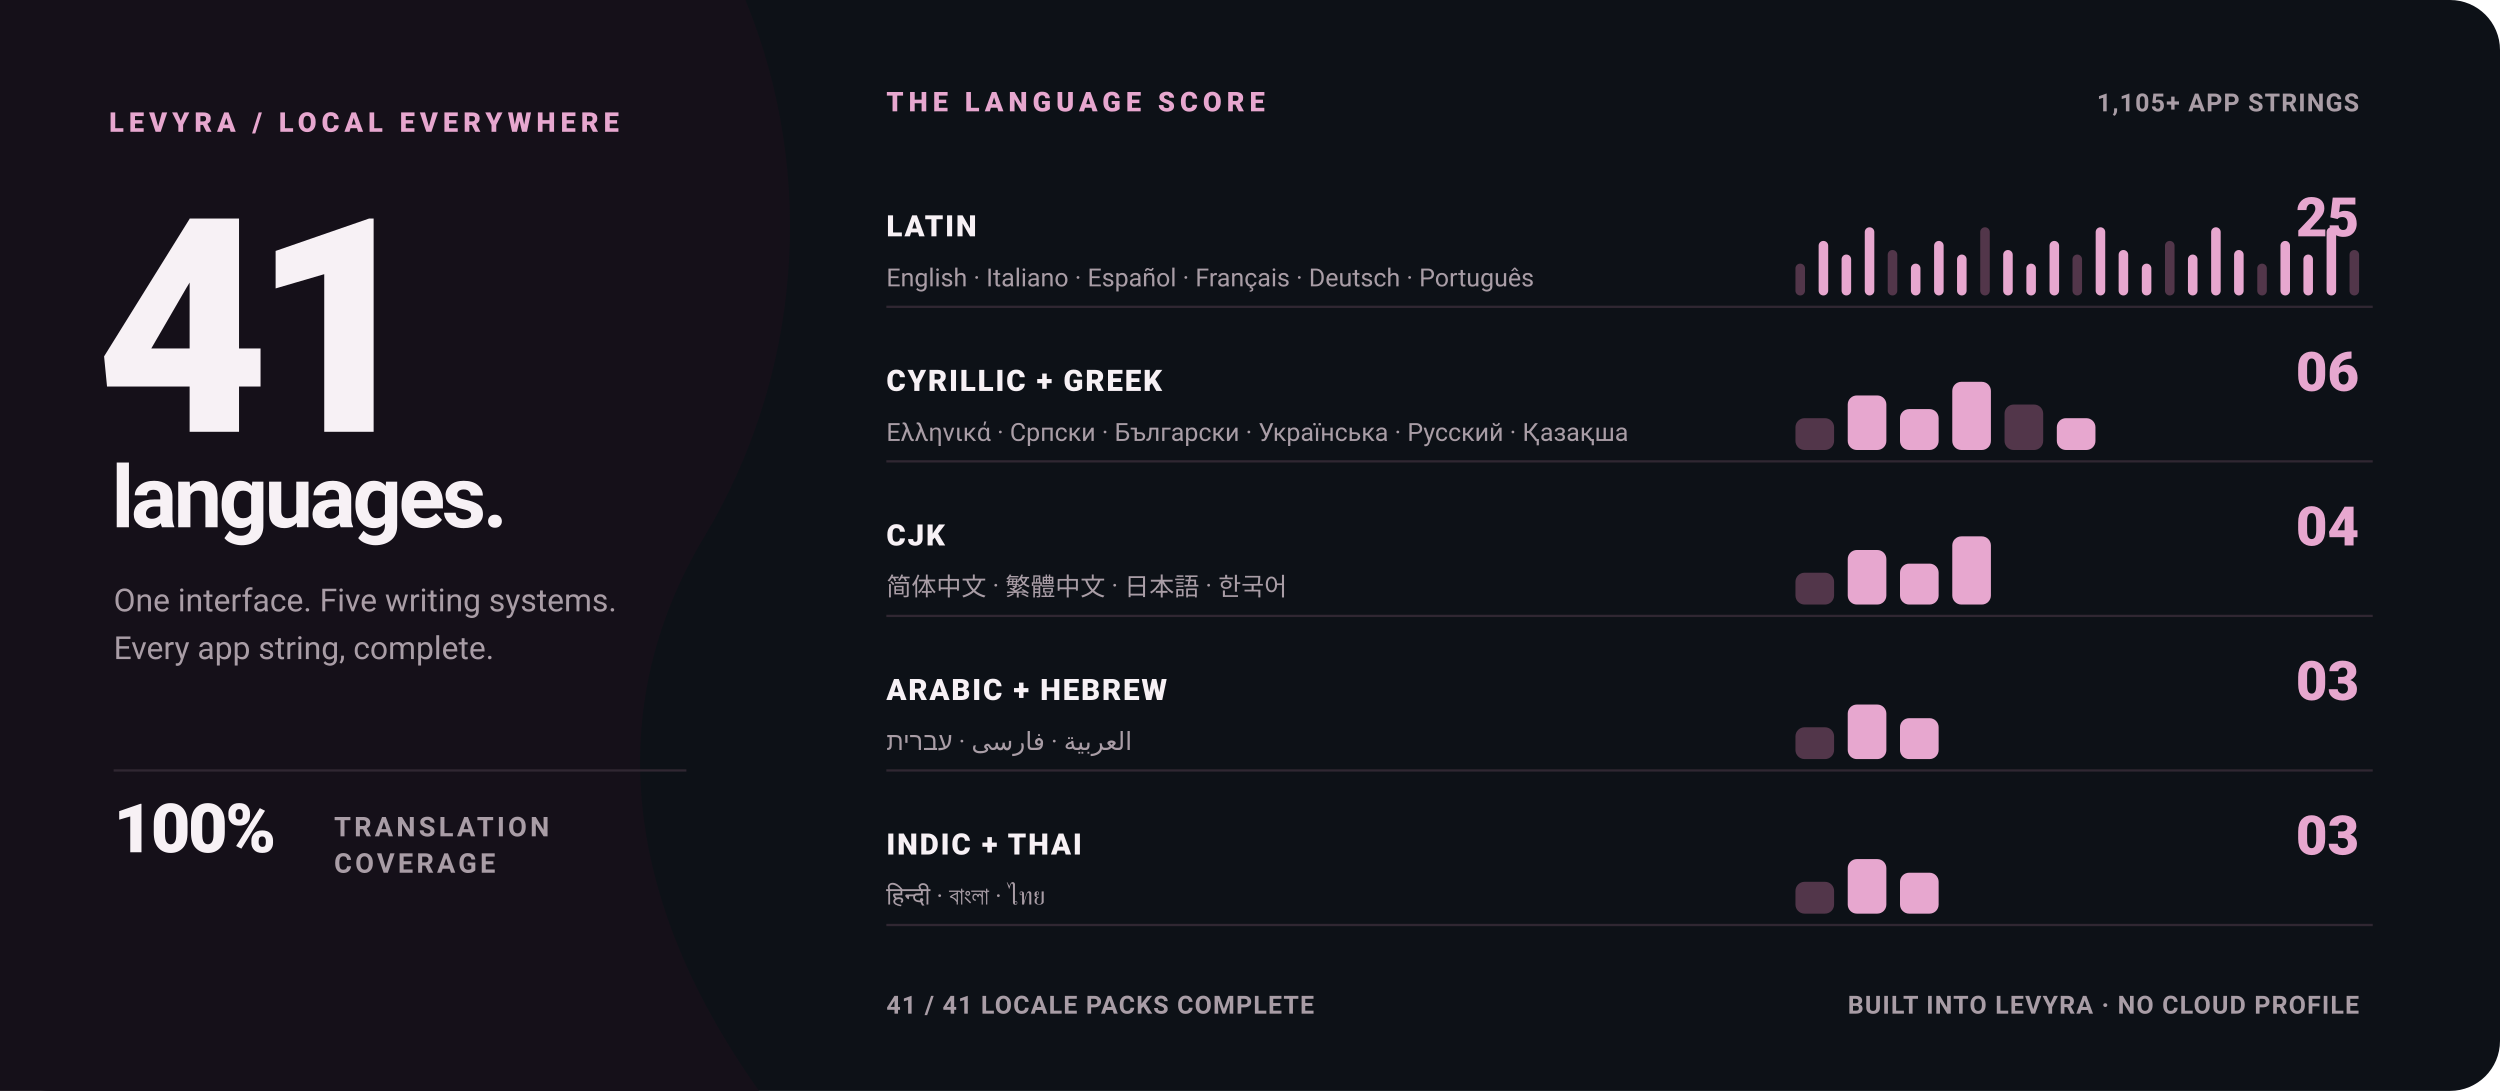
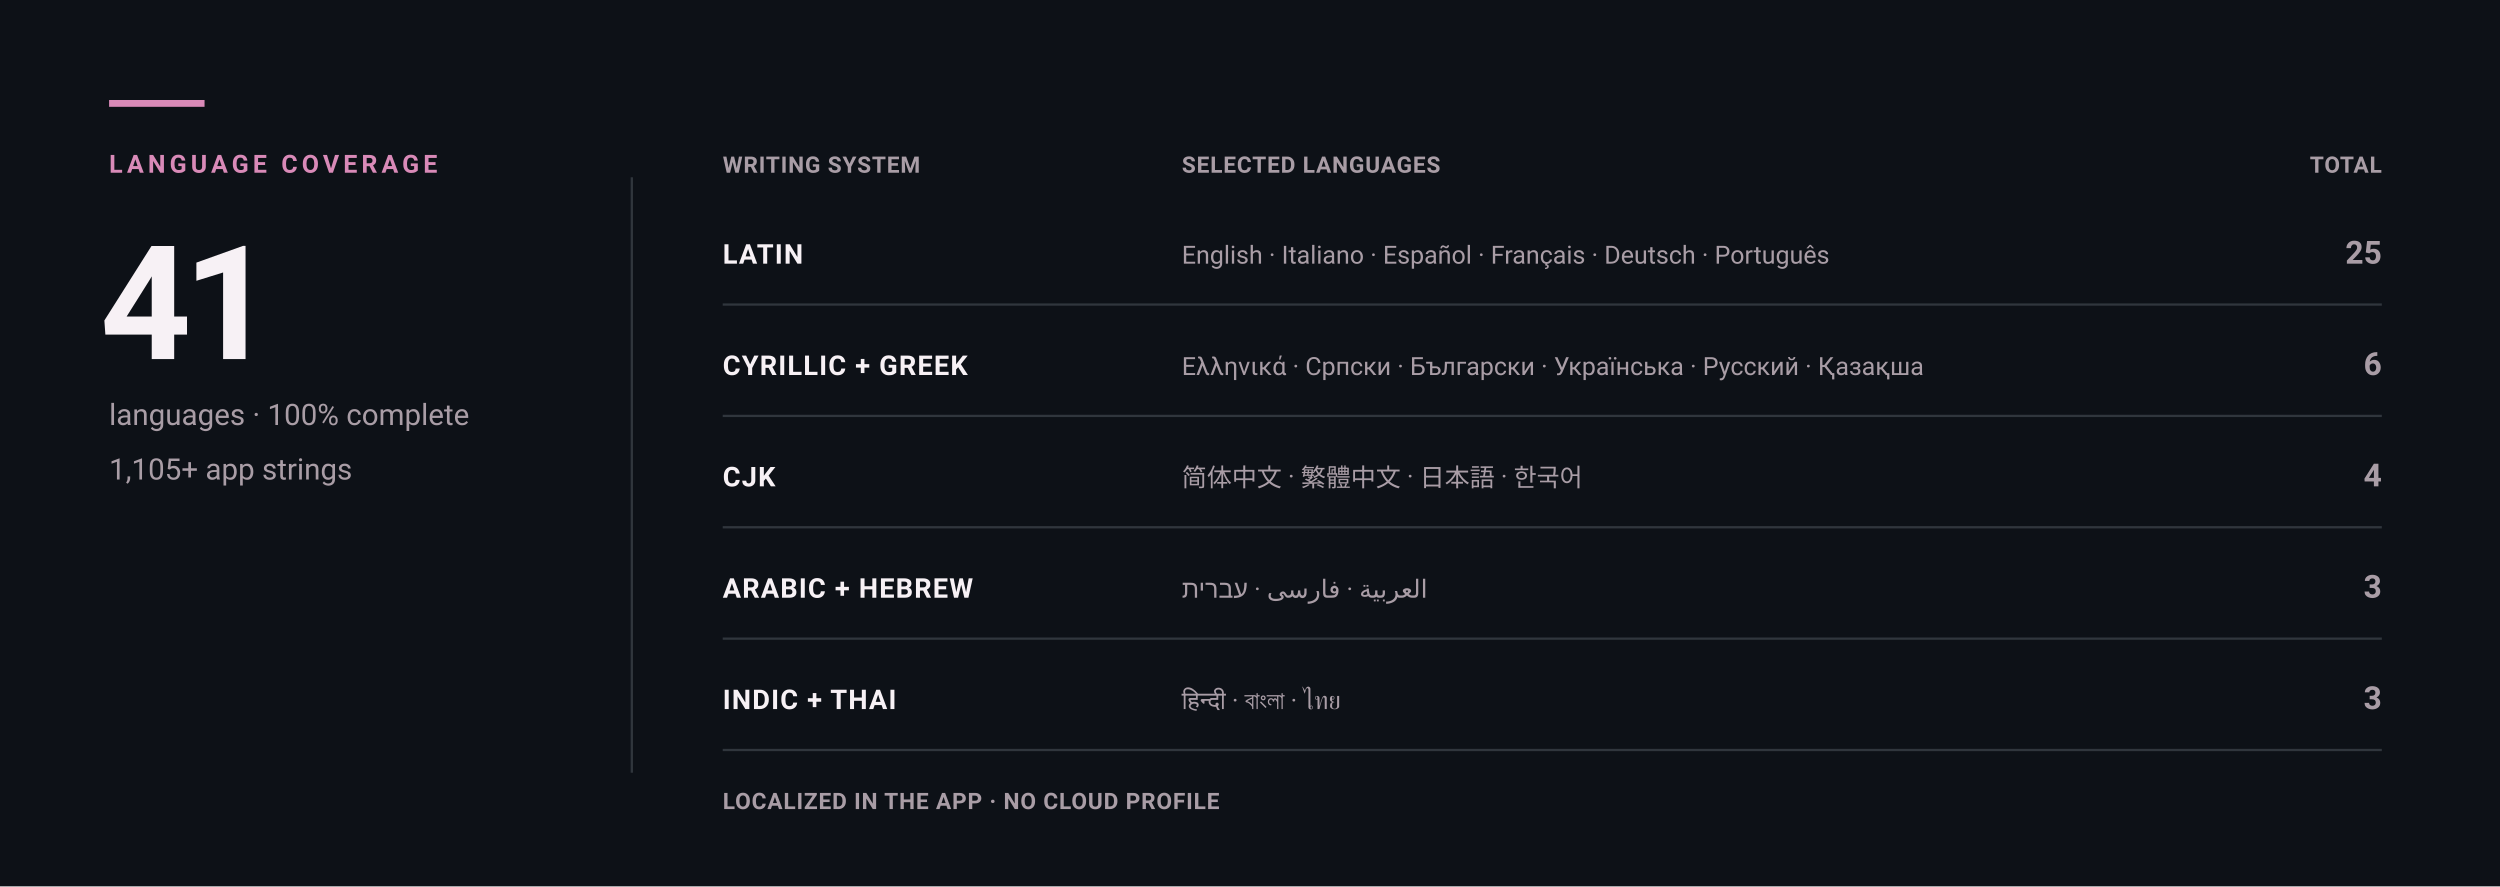
- <svg xmlns="http://www.w3.org/2000/svg" width="1100" height="480" viewBox="0 0 1100 480" role="img" aria-label="Levyra localization coverage: 100% across 41 languages">
+ <svg xmlns="http://www.w3.org/2000/svg" width="1100" height="390" viewBox="0 0 1100 390" role="img" aria-label="Levyra localization coverage: 100% across 41 languages">
  <style>
    text { font-family: -apple-system,BlinkMacSystemFont,'Segoe UI',Roboto,Helvetica,Arial,sans-serif; }
-     .kicker { fill: #E7A7CF; font-size: 12px; font-weight: 800; letter-spacing: 2.2px; }
-     .hero { fill: #F7F1F5; font-size: 132px; font-weight: 850; letter-spacing: -8px; }
-     .hero-label { fill: #F7F1F5; font-size: 38px; font-weight: 760; letter-spacing: -1.5px; }
-     .meta { fill: #A99DA6; font-size: 14px; }
-     .statement { fill: #F7F1F5; font-size: 30px; font-weight: 800; letter-spacing: -1px; }
-     .statement-small { fill: #A99DA6; font-size: 12px; font-weight: 700; letter-spacing: 1.4px; }
-     .group { fill: #F7F1F5; font-size: 13px; font-weight: 800; letter-spacing: .8px; }
-     .count { fill: #E7A7CF; font-size: 24px; font-weight: 850; }
+     .eyebrow { fill: #D98AB8; font-size: 11px; font-weight: 750; letter-spacing: 1.8px; }
+     .hero { fill: #F7F1F5; font-size: 70px; font-weight: 720; letter-spacing: -3.5px; }
+     .meta { fill: #A99DA6; font-size: 13px; }
+     .group { fill: #F7F1F5; font-size: 12px; font-weight: 700; letter-spacing: .5px; }
+     .count { fill: #A99DA6; font-size: 14px; font-weight: 650; }
    .examples { fill: #A99DA6; font-size: 11px; }
-     .footer { fill: #A99DA6; font-size: 11px; font-weight: 650; letter-spacing: .5px; }
+     .footer { fill: #A99DA6; font-size: 10px; font-weight: 600; letter-spacing: .35px; }
  </style>
-   <rect width="1100" height="480" rx="22" fill="#0D1117" />
-   <path d="M0 0H328C360 78 352 166 310 236C268 306 270 390 334 480H0Z" fill="#151019" />
-   <text x="48" y="58" class="kicker">LEVYRA / LOCAL EVERYWHERE</text>
-   <text x="42" y="190" class="hero">41</text>
-   <text x="49" y="232" class="hero-label">languages.</text>
-   <text x="50" y="269" class="meta">One interface. Five writing systems.</text>
-   <text x="50" y="290" class="meta">Every app string, complete.</text>
-   <line x1="50" y1="339" x2="302" y2="339" stroke="#302732" />
-   <text x="50" y="375" class="statement">100%</text>
-   <text x="147" y="368" class="statement-small">TRANSLATION</text>
-   <text x="147" y="384" class="statement-small">COVERAGE</text>
-   <text x="390" y="49" class="kicker">THE LANGUAGE SCORE</text>
-   <text x="1038" y="49" text-anchor="end" class="footer">1,105+ APP STRINGS</text>
-   <line x1="390" y1="135" x2="1044" y2="135" stroke="#302732" />
-   <text x="390" y="104" class="group">LATIN</text>
-   <text x="1038" y="104" text-anchor="end" class="count">25</text>
-   <text x="390" y="126" class="examples">English · Italiano · Español · Français · Deutsch · Português</text>
-   <g>
-     <rect x="790.0" y="116.0" width="4.2" height="14" rx="2.1" fill="#52364A" />
-     <rect x="800.2" y="106.0" width="4.2" height="24" rx="2.1" fill="#E7A7CF" />
-     <rect x="810.3" y="112.0" width="4.2" height="18" rx="2.1" fill="#E7A7CF" />
-     <rect x="820.5" y="100.0" width="4.2" height="30" rx="2.1" fill="#E7A7CF" />
-     <rect x="830.6" y="110.0" width="4.2" height="20" rx="2.1" fill="#52364A" />
-     <rect x="840.8" y="116.0" width="4.2" height="14" rx="2.1" fill="#E7A7CF" />
-     <rect x="851.0" y="106.0" width="4.2" height="24" rx="2.1" fill="#E7A7CF" />
-     <rect x="861.1" y="112.0" width="4.2" height="18" rx="2.1" fill="#E7A7CF" />
-     <rect x="871.3" y="100.0" width="4.2" height="30" rx="2.1" fill="#52364A" />
-     <rect x="881.4" y="110.0" width="4.2" height="20" rx="2.1" fill="#E7A7CF" />
-     <rect x="891.6" y="116.0" width="4.2" height="14" rx="2.1" fill="#E7A7CF" />
-     <rect x="901.8" y="106.0" width="4.2" height="24" rx="2.1" fill="#E7A7CF" />
-     <rect x="911.9" y="112.0" width="4.2" height="18" rx="2.1" fill="#52364A" />
-     <rect x="922.1" y="100.0" width="4.2" height="30" rx="2.1" fill="#E7A7CF" />
-     <rect x="932.2" y="110.0" width="4.2" height="20" rx="2.1" fill="#E7A7CF" />
-     <rect x="942.4" y="116.0" width="4.2" height="14" rx="2.1" fill="#E7A7CF" />
-     <rect x="952.6" y="106.0" width="4.2" height="24" rx="2.1" fill="#52364A" />
-     <rect x="962.7" y="112.0" width="4.2" height="18" rx="2.1" fill="#E7A7CF" />
-     <rect x="972.9" y="100.0" width="4.2" height="30" rx="2.1" fill="#E7A7CF" />
-     <rect x="983.0" y="110.0" width="4.2" height="20" rx="2.1" fill="#E7A7CF" />
-     <rect x="993.2" y="116.0" width="4.2" height="14" rx="2.1" fill="#52364A" />
-     <rect x="1003.4" y="106.0" width="4.2" height="24" rx="2.1" fill="#E7A7CF" />
-     <rect x="1013.5" y="112.0" width="4.2" height="18" rx="2.1" fill="#E7A7CF" />
-     <rect x="1023.7" y="100.0" width="4.2" height="30" rx="2.1" fill="#E7A7CF" />
-     <rect x="1033.8" y="110.0" width="4.2" height="20" rx="2.1" fill="#52364A" />
-   </g>
-   <line x1="390" y1="203" x2="1044" y2="203" stroke="#302732" />
-   <text x="390" y="172" class="group">CYRILLIC + GREEK</text>
-   <text x="1038" y="172" text-anchor="end" class="count">06</text>
-   <text x="390" y="194" class="examples">Ελληνικά · Српски · Български · Українська · Русский · Қазақша</text>
-   <g>
-     <rect x="790.0" y="184.0" width="17.0" height="14" rx="4.0" fill="#52364A" />
-     <rect x="813.0" y="174.0" width="17.0" height="24" rx="4.0" fill="#E7A7CF" />
-     <rect x="836.0" y="180.0" width="17.0" height="18" rx="4.0" fill="#E7A7CF" />
-     <rect x="859.0" y="168.0" width="17.0" height="30" rx="4.0" fill="#E7A7CF" />
-     <rect x="882.0" y="178.0" width="17.0" height="20" rx="4.0" fill="#52364A" />
-     <rect x="905.0" y="184.0" width="17.0" height="14" rx="4.0" fill="#E7A7CF" />
-   </g>
-   <line x1="390" y1="271" x2="1044" y2="271" stroke="#302732" />
-   <text x="390" y="240" class="group">CJK</text>
-   <text x="1038" y="240" text-anchor="end" class="count">04</text>
-   <text x="390" y="262" class="examples">简体中文 · 繁體中文 · 日本語 · 한국어</text>
-   <g>
-     <rect x="790.0" y="252.0" width="17.0" height="14" rx="4.0" fill="#52364A" />
-     <rect x="813.0" y="242.0" width="17.0" height="24" rx="4.0" fill="#E7A7CF" />
-     <rect x="836.0" y="248.0" width="17.0" height="18" rx="4.0" fill="#E7A7CF" />
-     <rect x="859.0" y="236.0" width="17.0" height="30" rx="4.0" fill="#E7A7CF" />
-   </g>
-   <line x1="390" y1="339" x2="1044" y2="339" stroke="#302732" />
-   <text x="390" y="308" class="group">ARABIC + HEBREW</text>
-   <text x="1038" y="308" text-anchor="end" class="count">03</text>
-   <text x="390" y="330" class="examples">العربية · فارسی · עברית</text>
-   <g>
-     <rect x="790.0" y="320.0" width="17.0" height="14" rx="4.0" fill="#52364A" />
-     <rect x="813.0" y="310.0" width="17.0" height="24" rx="4.0" fill="#E7A7CF" />
-     <rect x="836.0" y="316.0" width="17.0" height="18" rx="4.0" fill="#E7A7CF" />
-   </g>
-   <line x1="390" y1="407" x2="1044" y2="407" stroke="#302732" />
-   <text x="390" y="376" class="group">INDIC + THAI</text>
-   <text x="1038" y="376" text-anchor="end" class="count">03</text>
-   <text x="390" y="398" class="examples">हिन्दी · বাংলা · ไทย</text>
-   <g>
-     <rect x="790.0" y="388.0" width="17.0" height="14" rx="4.0" fill="#52364A" />
-     <rect x="813.0" y="378.0" width="17.0" height="24" rx="4.0" fill="#E7A7CF" />
-     <rect x="836.0" y="384.0" width="17.0" height="18" rx="4.0" fill="#E7A7CF" />
-   </g>
-   <text x="390" y="446" class="footer">41 / 41 LOCALE PACKS COMPLETE</text>
-   <text x="1038" y="446" text-anchor="end" class="footer">BUILT INTO LEVYRA · NO CLOUD PROFILE</text>
+   <rect width="1100" height="390" fill="#0D1117" />
+   <rect x="48" y="44" width="42" height="3" fill="#D98AB8" />
+   <text x="48" y="76" class="eyebrow">LANGUAGE COVERAGE</text>
+   <text x="44" y="158" class="hero">41</text>
+   <text x="48" y="187" class="meta">languages · 100% complete</text>
+   <text x="48" y="211" class="meta">1,105+ app strings</text>
+   <line x1="278" y1="78" x2="278" y2="340" stroke="#30363D" />
+   <text x="318" y="76" class="footer">WRITING SYSTEM</text>
+   <text x="520" y="76" class="footer">SELECTED LANGUAGES</text>
+   <text x="1048" y="76" text-anchor="end" class="footer">TOTAL</text>
+   <text x="318" y="116" class="group">LATIN</text>
+   <text x="1048" y="116" text-anchor="end" class="count">25</text>
+   <text x="520" y="116" class="examples">English · Italiano · Español · Français · Deutsch · Português</text>
+   <line x1="318" y1="134" x2="1048" y2="134" stroke="#30363D" />
+   <text x="318" y="165" class="group">CYRILLIC + GREEK</text>
+   <text x="1048" y="165" text-anchor="end" class="count">6</text>
+   <text x="520" y="165" class="examples">Ελληνικά · Српски · Български · Українська · Русский · Қазақша</text>
+   <line x1="318" y1="183" x2="1048" y2="183" stroke="#30363D" />
+   <text x="318" y="214" class="group">CJK</text>
+   <text x="1048" y="214" text-anchor="end" class="count">4</text>
+   <text x="520" y="214" class="examples">简体中文 · 繁體中文 · 日本語 · 한국어</text>
+   <line x1="318" y1="232" x2="1048" y2="232" stroke="#30363D" />
+   <text x="318" y="263" class="group">ARABIC + HEBREW</text>
+   <text x="1048" y="263" text-anchor="end" class="count">3</text>
+   <text x="520" y="263" class="examples">العربية · فارسی · עברית</text>
+   <line x1="318" y1="281" x2="1048" y2="281" stroke="#30363D" />
+   <text x="318" y="312" class="group">INDIC + THAI</text>
+   <text x="1048" y="312" text-anchor="end" class="count">3</text>
+   <text x="520" y="312" class="examples">हिन्दी · বাংলা · ไทย</text>
+   <line x1="318" y1="330" x2="1048" y2="330" stroke="#30363D" />
+   <text x="318" y="356" class="footer">LOCALIZED IN THE APP · NO CLOUD PROFILE</text>
</svg>
